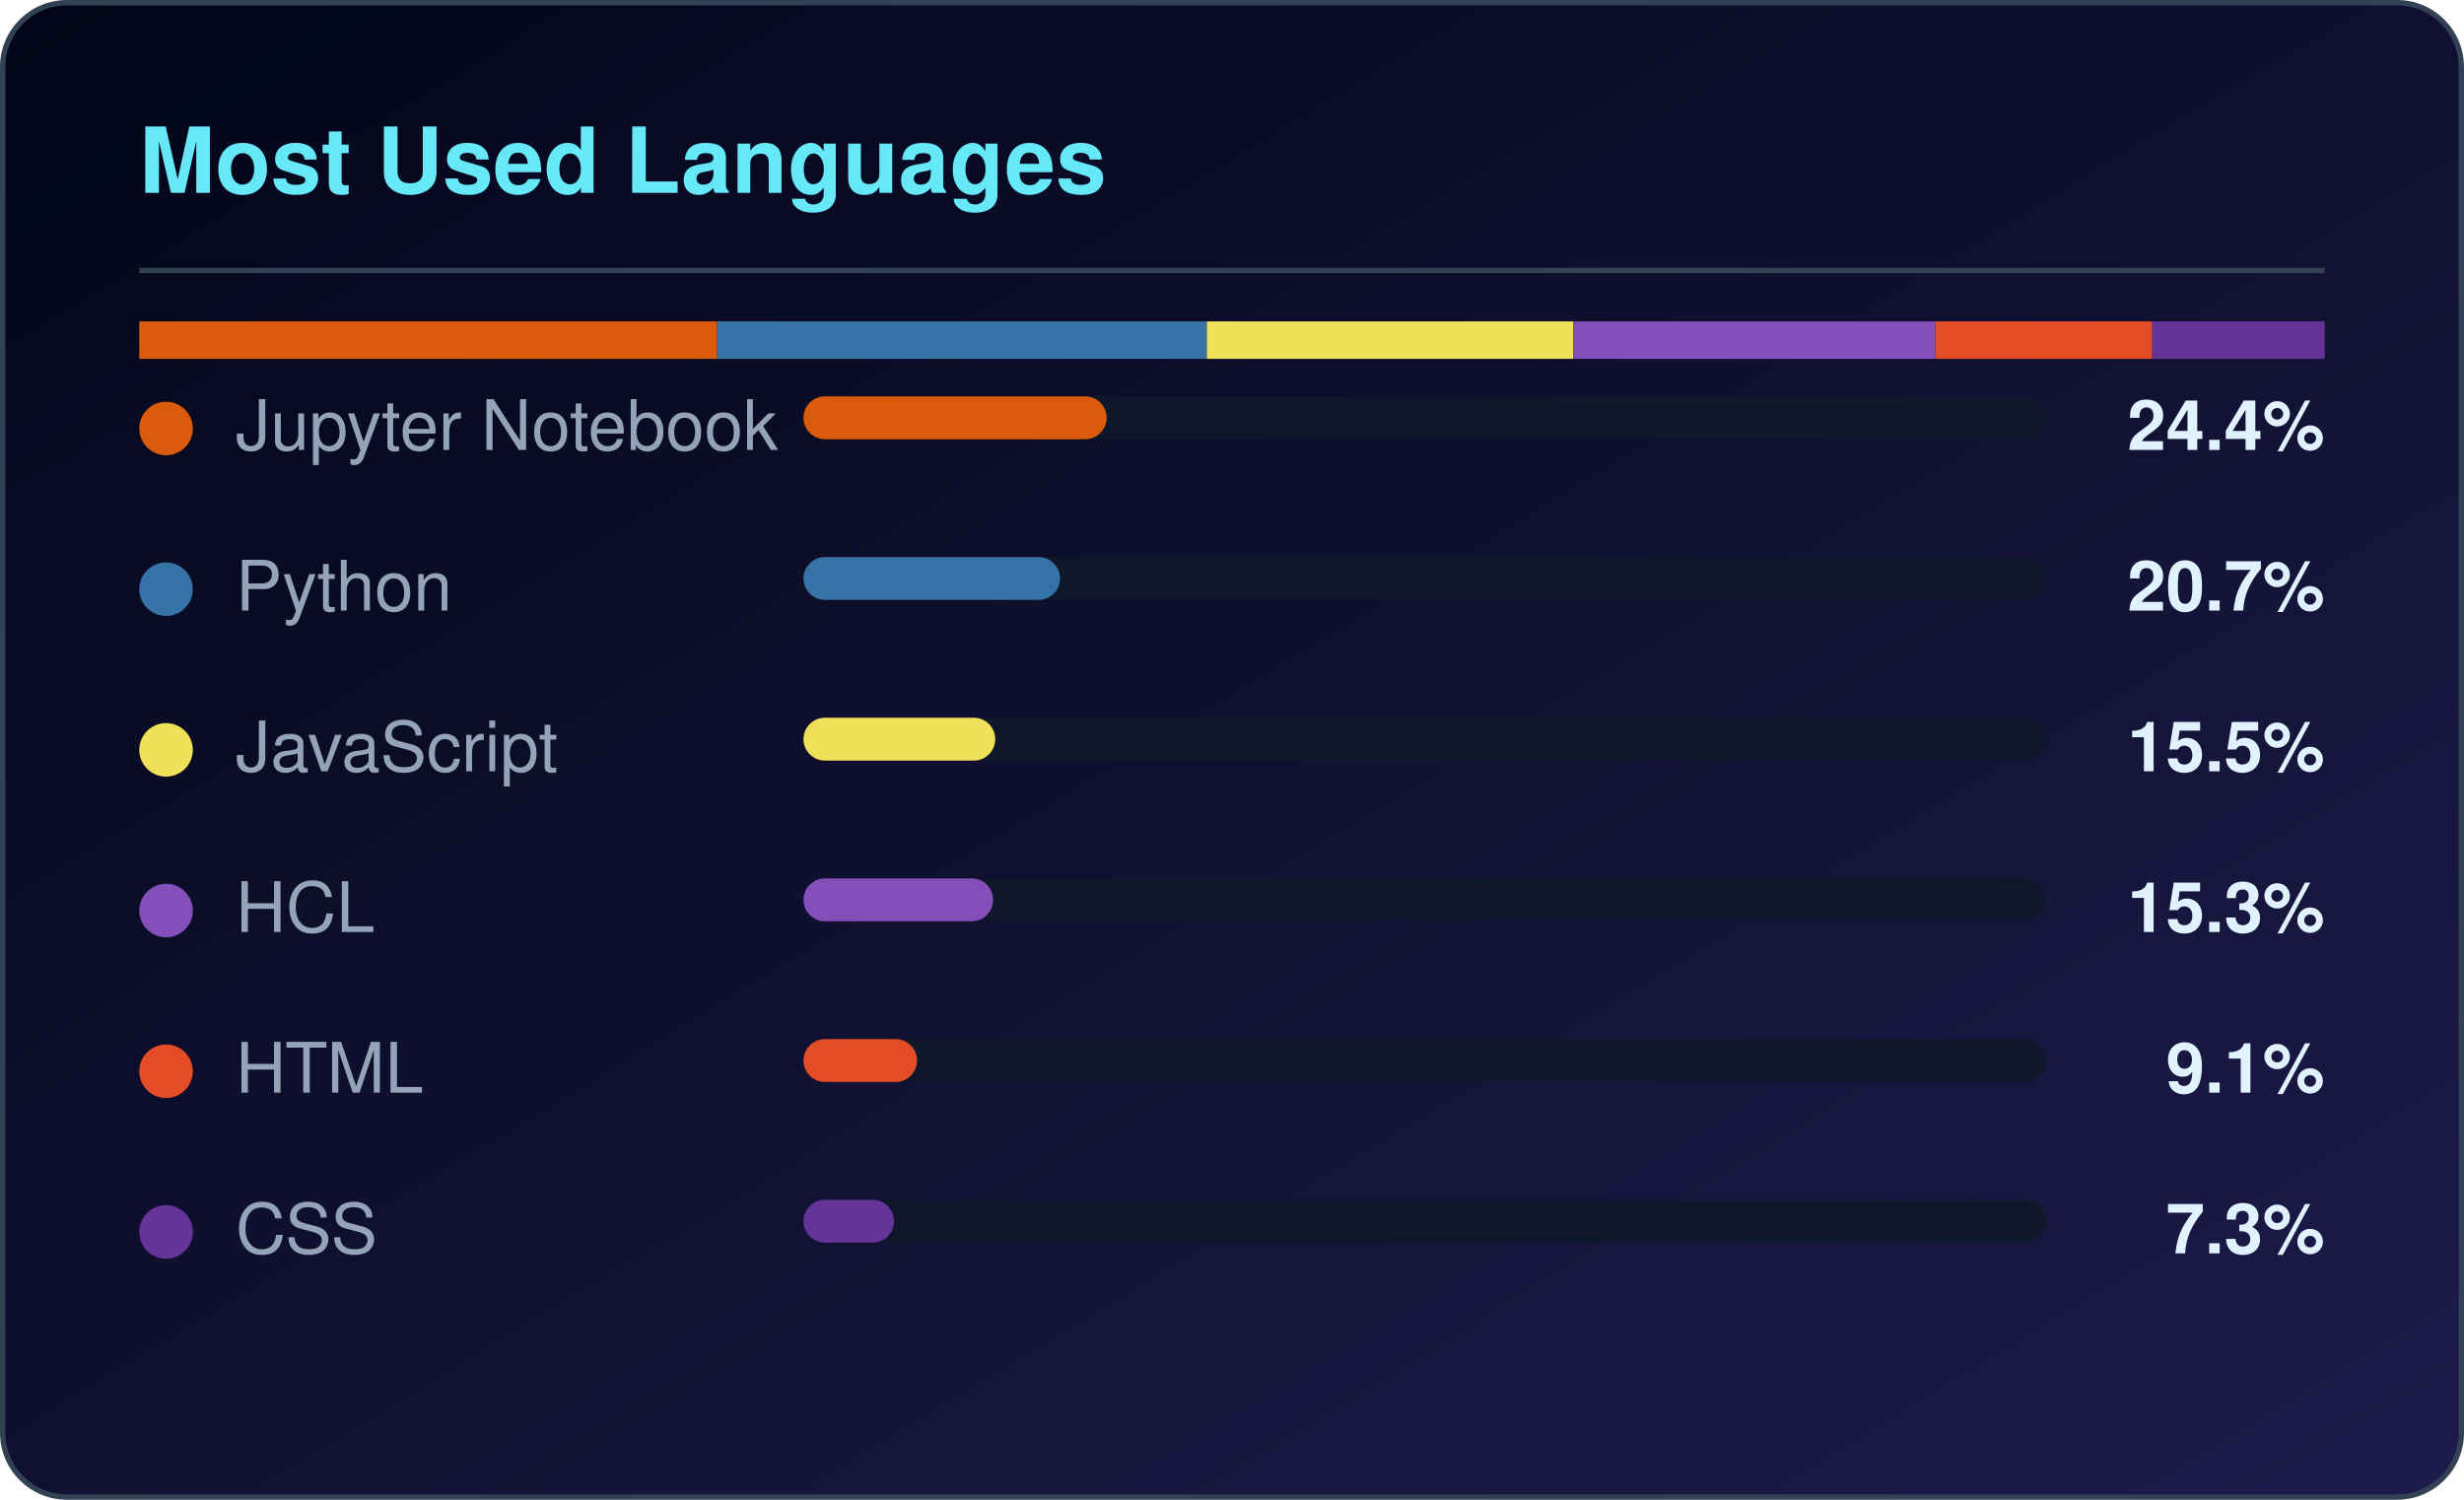
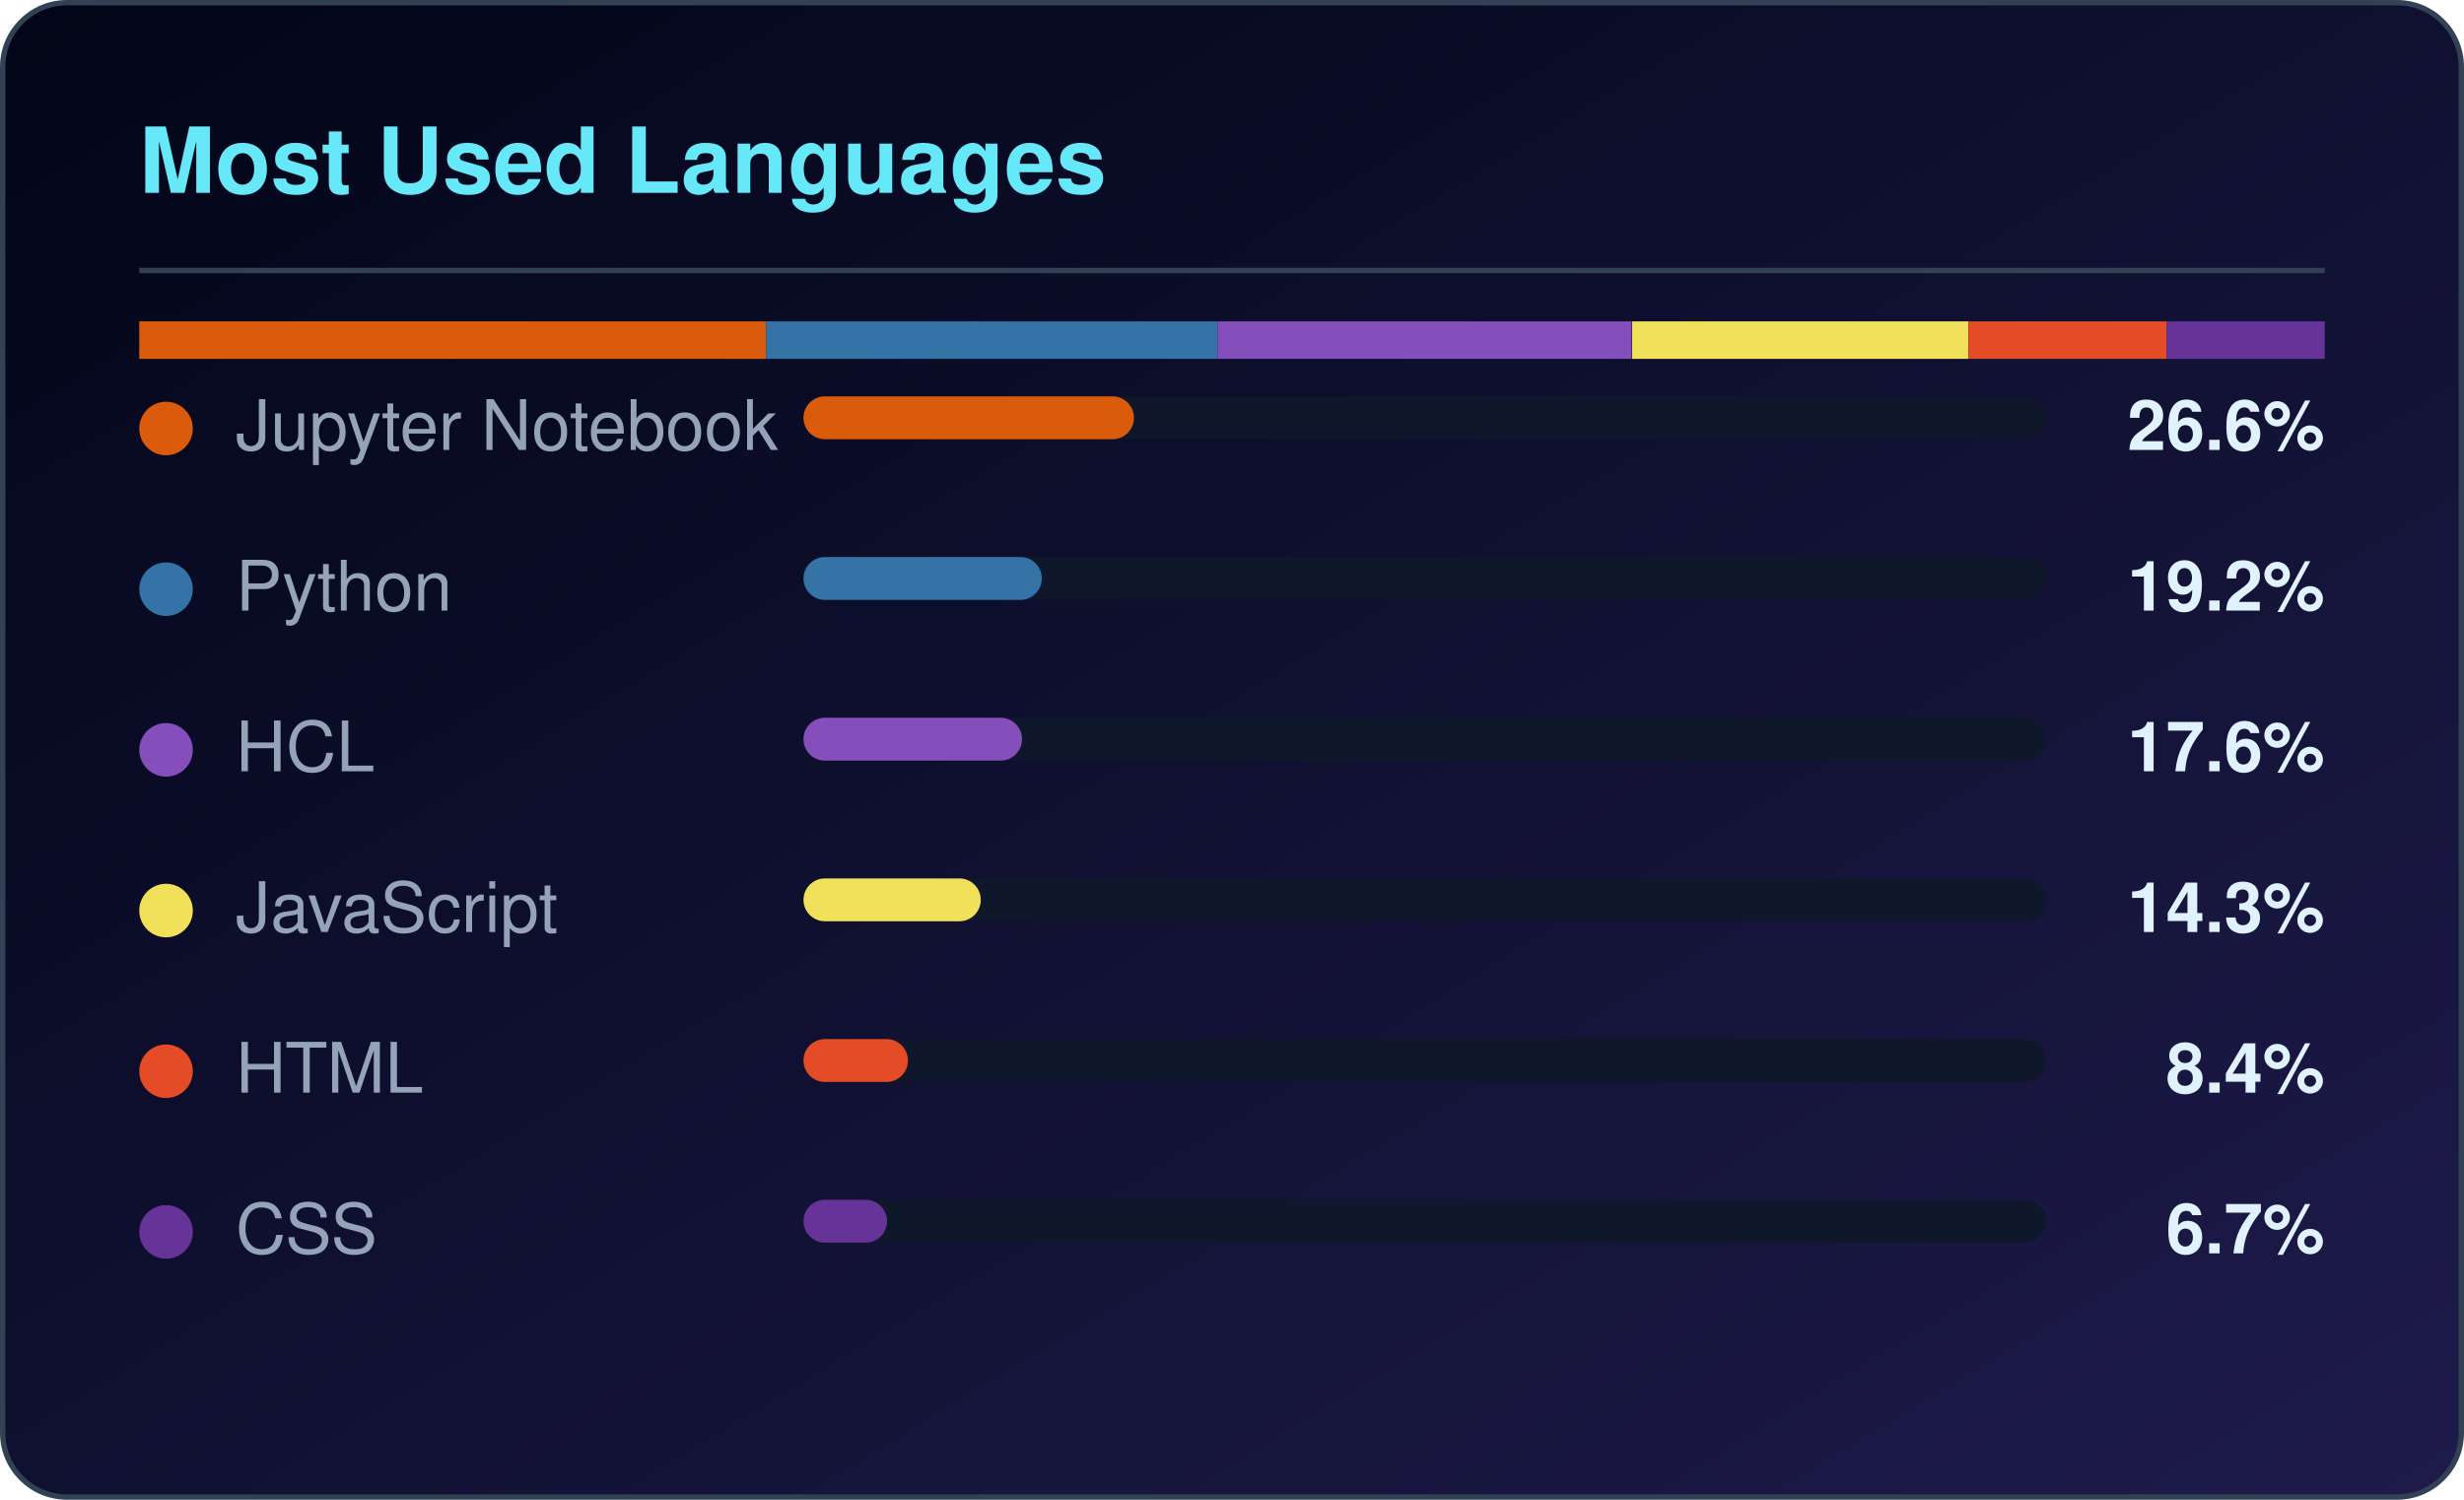
<svg xmlns="http://www.w3.org/2000/svg" width="460" height="280" viewBox="0 0 460 280" role="img" aria-label="Most used languages for CloudTechDevOps">
  <defs>
    <linearGradient id="lbg" x1="0%" y1="0%" x2="100%" y2="100%">
      <stop offset="0%" stop-color="#020617" />
      <stop offset="100%" stop-color="#1e1b4b" />
    </linearGradient>
  </defs>
  <rect x="0.5" y="0.5" width="459" height="279" rx="12" fill="url(#lbg)" stroke="#334155" />
  <text x="26" y="36" fill="#67e8f9" font-family="Segoe UI,Helvetica,Arial,sans-serif" font-size="17" font-weight="600">Most Used Languages</text>
  <rect x="26" y="50" width="408" height="1" fill="#334155" />
-   <rect x="26.0" y="60" width="107.9" height="7" fill="#DA5B0B" />
-   <rect x="133.9" y="60" width="91.4" height="7" fill="#3572A5" />
-   <rect x="225.3" y="60" width="68.4" height="7" fill="#f1e05a" />
-   <rect x="293.7" y="60" width="67.6" height="7" fill="#844FBA" />
-   <rect x="361.3" y="60" width="40.5" height="7" fill="#e34c26" />
-   <rect x="401.8" y="60" width="32.2" height="7" fill="#663399" />
+   <rect x="26.0" y="60" width="117.0" height="7" fill="#DA5B0B" />
+   <rect x="143.0" y="60" width="84.3" height="7" fill="#3572A5" />
+   <rect x="227.3" y="60" width="77.3" height="7" fill="#844FBA" />
+   <rect x="304.7" y="60" width="62.8" height="7" fill="#f1e05a" />
+   <rect x="367.5" y="60" width="37.0" height="7" fill="#e34c26" />
+   <rect x="404.5" y="60" width="29.5" height="7" fill="#663399" />
  <circle cx="31" cy="80" r="5" fill="#DA5B0B" />
  <text x="44" y="84" fill="#94a3b8" font-family="Segoe UI,Helvetica,Arial,sans-serif" font-size="13">Jupyter Notebook</text>
  <rect x="150" y="74" width="232" height="8" rx="4" fill="#0f172a" />
-   <rect x="150" y="74" width="56.6" height="8" rx="4" fill="#DA5B0B" />
-   <text x="434" y="84" fill="#e0f2fe" text-anchor="end" font-family="Segoe UI,Helvetica,Arial,sans-serif" font-size="13" font-weight="600">24.4%</text>
+   <rect x="150" y="74" width="61.7" height="8" rx="4" fill="#DA5B0B" />
+   <text x="434" y="84" fill="#e0f2fe" text-anchor="end" font-family="Segoe UI,Helvetica,Arial,sans-serif" font-size="13" font-weight="600">26.6%</text>
  <circle cx="31" cy="110" r="5" fill="#3572A5" />
  <text x="44" y="114" fill="#94a3b8" font-family="Segoe UI,Helvetica,Arial,sans-serif" font-size="13">Python</text>
  <rect x="150" y="104" width="232" height="8" rx="4" fill="#0f172a" />
-   <rect x="150" y="104" width="47.9" height="8" rx="4" fill="#3572A5" />
-   <text x="434" y="114" fill="#e0f2fe" text-anchor="end" font-family="Segoe UI,Helvetica,Arial,sans-serif" font-size="13" font-weight="600">20.7%</text>
-   <circle cx="31" cy="140" r="5" fill="#f1e05a" />
-   <text x="44" y="144" fill="#94a3b8" font-family="Segoe UI,Helvetica,Arial,sans-serif" font-size="13">JavaScript</text>
+   <rect x="150" y="104" width="44.5" height="8" rx="4" fill="#3572A5" />
+   <text x="434" y="114" fill="#e0f2fe" text-anchor="end" font-family="Segoe UI,Helvetica,Arial,sans-serif" font-size="13" font-weight="600">19.2%</text>
+   <circle cx="31" cy="140" r="5" fill="#844FBA" />
+   <text x="44" y="144" fill="#94a3b8" font-family="Segoe UI,Helvetica,Arial,sans-serif" font-size="13">HCL</text>
  <rect x="150" y="134" width="232" height="8" rx="4" fill="#0f172a" />
-   <rect x="150" y="134" width="35.8" height="8" rx="4" fill="#f1e05a" />
-   <text x="434" y="144" fill="#e0f2fe" text-anchor="end" font-family="Segoe UI,Helvetica,Arial,sans-serif" font-size="13" font-weight="600">15.5%</text>
-   <circle cx="31" cy="170" r="5" fill="#844FBA" />
-   <text x="44" y="174" fill="#94a3b8" font-family="Segoe UI,Helvetica,Arial,sans-serif" font-size="13">HCL</text>
+   <rect x="150" y="134" width="40.8" height="8" rx="4" fill="#844FBA" />
+   <text x="434" y="144" fill="#e0f2fe" text-anchor="end" font-family="Segoe UI,Helvetica,Arial,sans-serif" font-size="13" font-weight="600">17.6%</text>
+   <circle cx="31" cy="170" r="5" fill="#f1e05a" />
+   <text x="44" y="174" fill="#94a3b8" font-family="Segoe UI,Helvetica,Arial,sans-serif" font-size="13">JavaScript</text>
  <rect x="150" y="164" width="232" height="8" rx="4" fill="#0f172a" />
-   <rect x="150" y="164" width="35.4" height="8" rx="4" fill="#844FBA" />
-   <text x="434" y="174" fill="#e0f2fe" text-anchor="end" font-family="Segoe UI,Helvetica,Arial,sans-serif" font-size="13" font-weight="600">15.3%</text>
+   <rect x="150" y="164" width="33.1" height="8" rx="4" fill="#f1e05a" />
+   <text x="434" y="174" fill="#e0f2fe" text-anchor="end" font-family="Segoe UI,Helvetica,Arial,sans-serif" font-size="13" font-weight="600">14.3%</text>
  <circle cx="31" cy="200" r="5" fill="#e34c26" />
  <text x="44" y="204" fill="#94a3b8" font-family="Segoe UI,Helvetica,Arial,sans-serif" font-size="13">HTML</text>
  <rect x="150" y="194" width="232" height="8" rx="4" fill="#0f172a" />
-   <rect x="150" y="194" width="21.2" height="8" rx="4" fill="#e34c26" />
-   <text x="434" y="204" fill="#e0f2fe" text-anchor="end" font-family="Segoe UI,Helvetica,Arial,sans-serif" font-size="13" font-weight="600">9.1%</text>
+   <rect x="150" y="194" width="19.5" height="8" rx="4" fill="#e34c26" />
+   <text x="434" y="204" fill="#e0f2fe" text-anchor="end" font-family="Segoe UI,Helvetica,Arial,sans-serif" font-size="13" font-weight="600">8.4%</text>
  <circle cx="31" cy="230" r="5" fill="#663399" />
  <text x="44" y="234" fill="#94a3b8" font-family="Segoe UI,Helvetica,Arial,sans-serif" font-size="13">CSS</text>
  <rect x="150" y="224" width="232" height="8" rx="4" fill="#0f172a" />
-   <rect x="150" y="224" width="16.9" height="8" rx="4" fill="#663399" />
-   <text x="434" y="234" fill="#e0f2fe" text-anchor="end" font-family="Segoe UI,Helvetica,Arial,sans-serif" font-size="13" font-weight="600">7.3%</text>
+   <rect x="150" y="224" width="15.6" height="8" rx="4" fill="#663399" />
+   <text x="434" y="234" fill="#e0f2fe" text-anchor="end" font-family="Segoe UI,Helvetica,Arial,sans-serif" font-size="13" font-weight="600">6.7%</text>
</svg>
